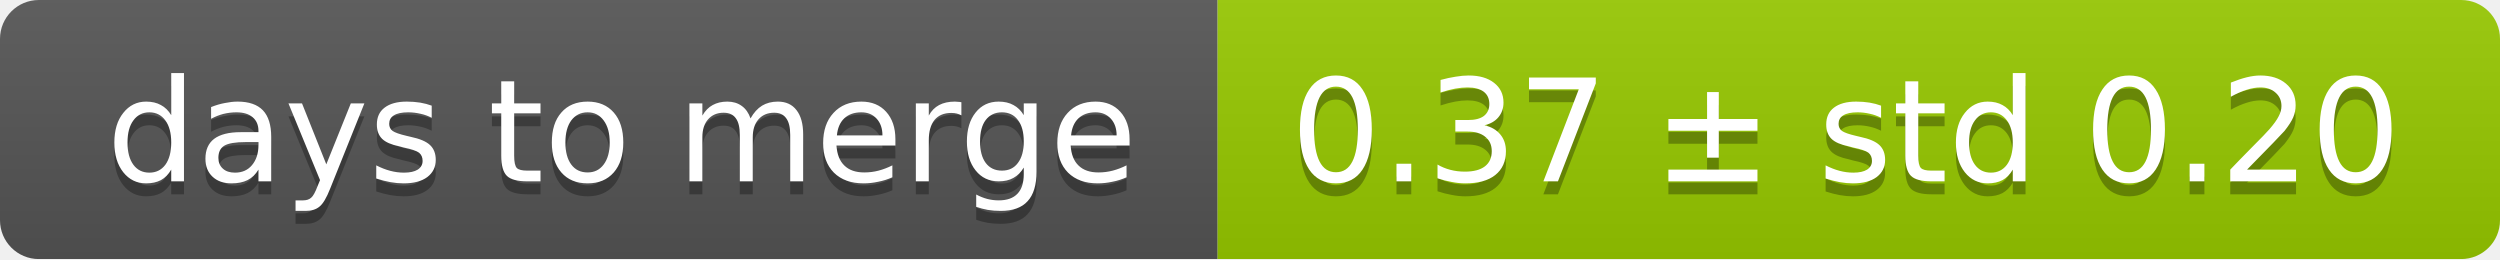
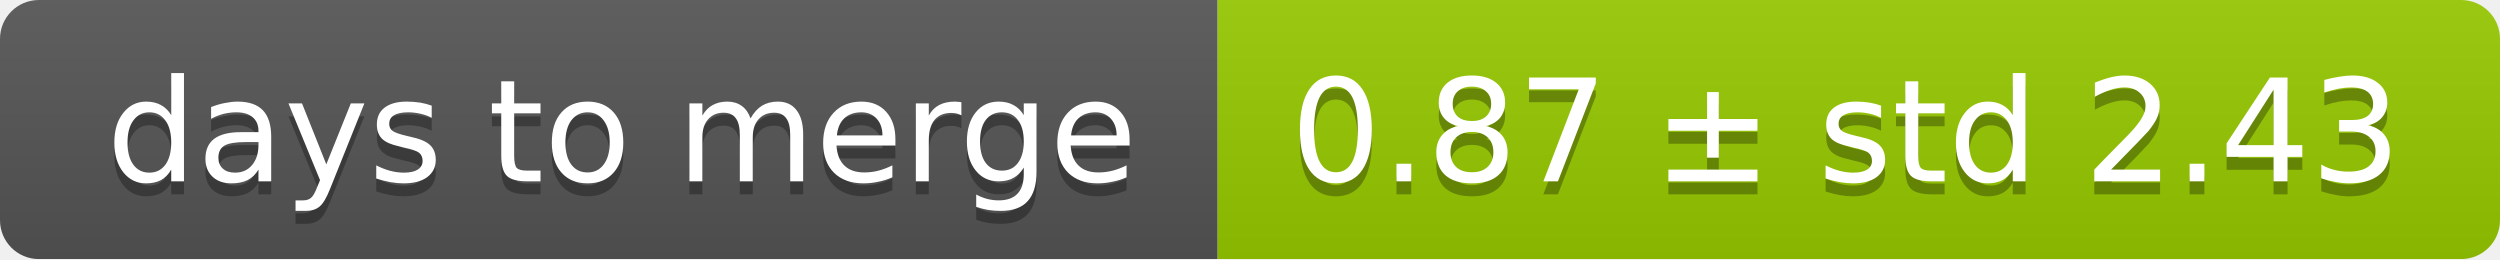
<svg xmlns="http://www.w3.org/2000/svg" width="193" height="20">
  <linearGradient id="smooth" x2="0" y2="100%">
    <stop offset="0" stop-color="#bbb" stop-opacity=".1" />
    <stop offset="1" stop-opacity=".1" />
  </linearGradient>
  <mask id="round">
    <rect width="193" height="20" rx="3" fill="#fff" />
  </mask>
  <g mask="url(#round)">
    <rect width="94" height="20" fill="#555" />
    <rect x="94" width="99" height="20" fill="#97ca00" />
    <rect width="193" height="20" fill="url(#smooth)" />
  </g>
  <g fill="#fff" text-anchor="middle" font-family="DejaVu Sans,Verdana,Geneva,sans-serif" font-size="11">
    <text x="48" y="15" fill="#010101" fill-opacity=".3">days to merge</text>
    <text x="48" y="14">days to merge</text>
-     <text x="142.5" y="15" fill="#010101" fill-opacity=".3">0.37 ± std 0.20</text>
-     <text x="142.5" y="14">0.37 ± std 0.20</text>
+     <text x="142.5" y="15" fill="#010101" fill-opacity=".3">0.87 ± std 2.43</text>
+     <text x="142.5" y="14">0.87 ± std 2.43</text>
  </g>
</svg>
